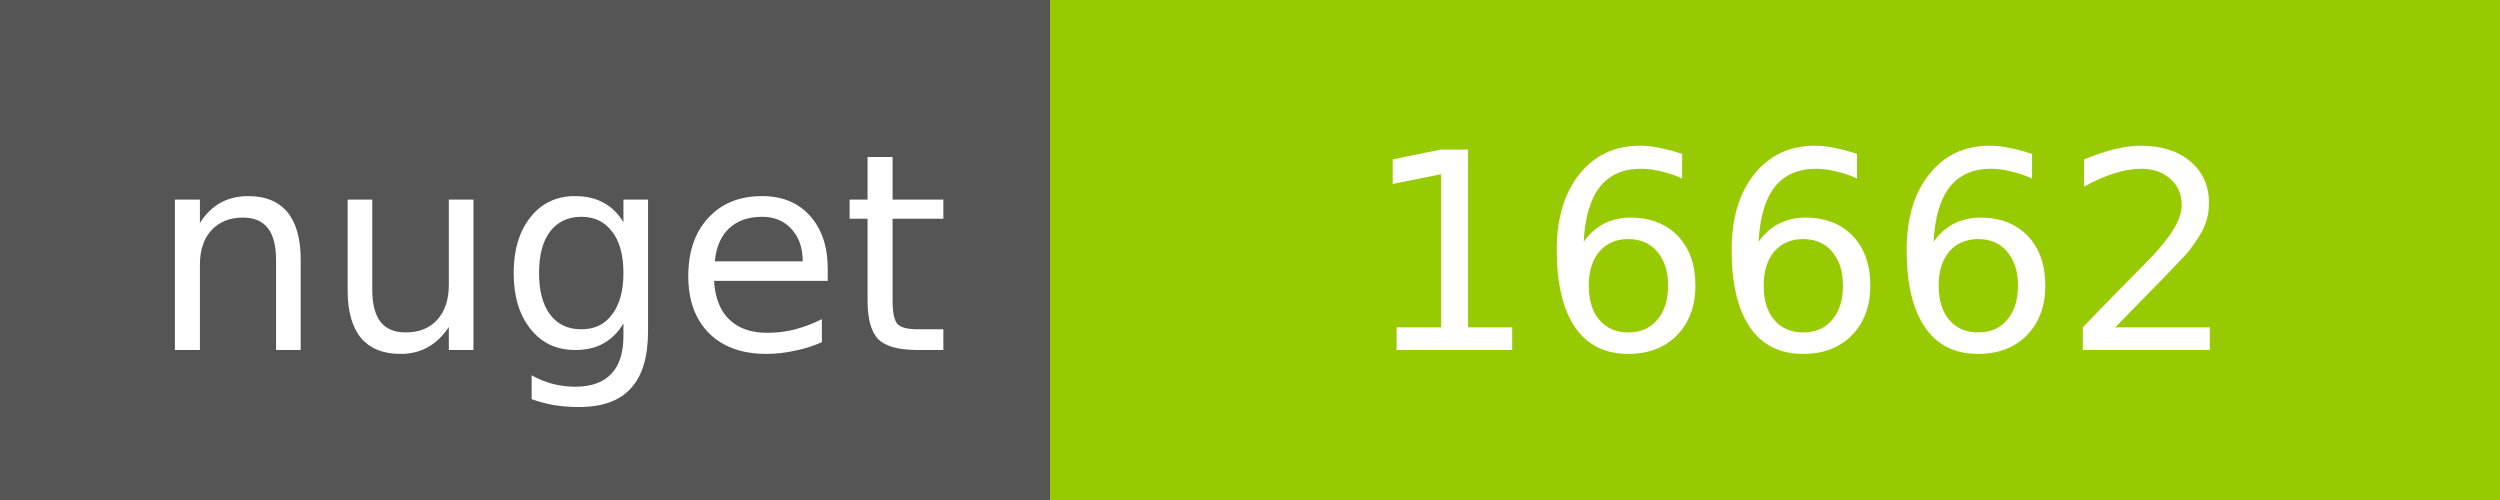
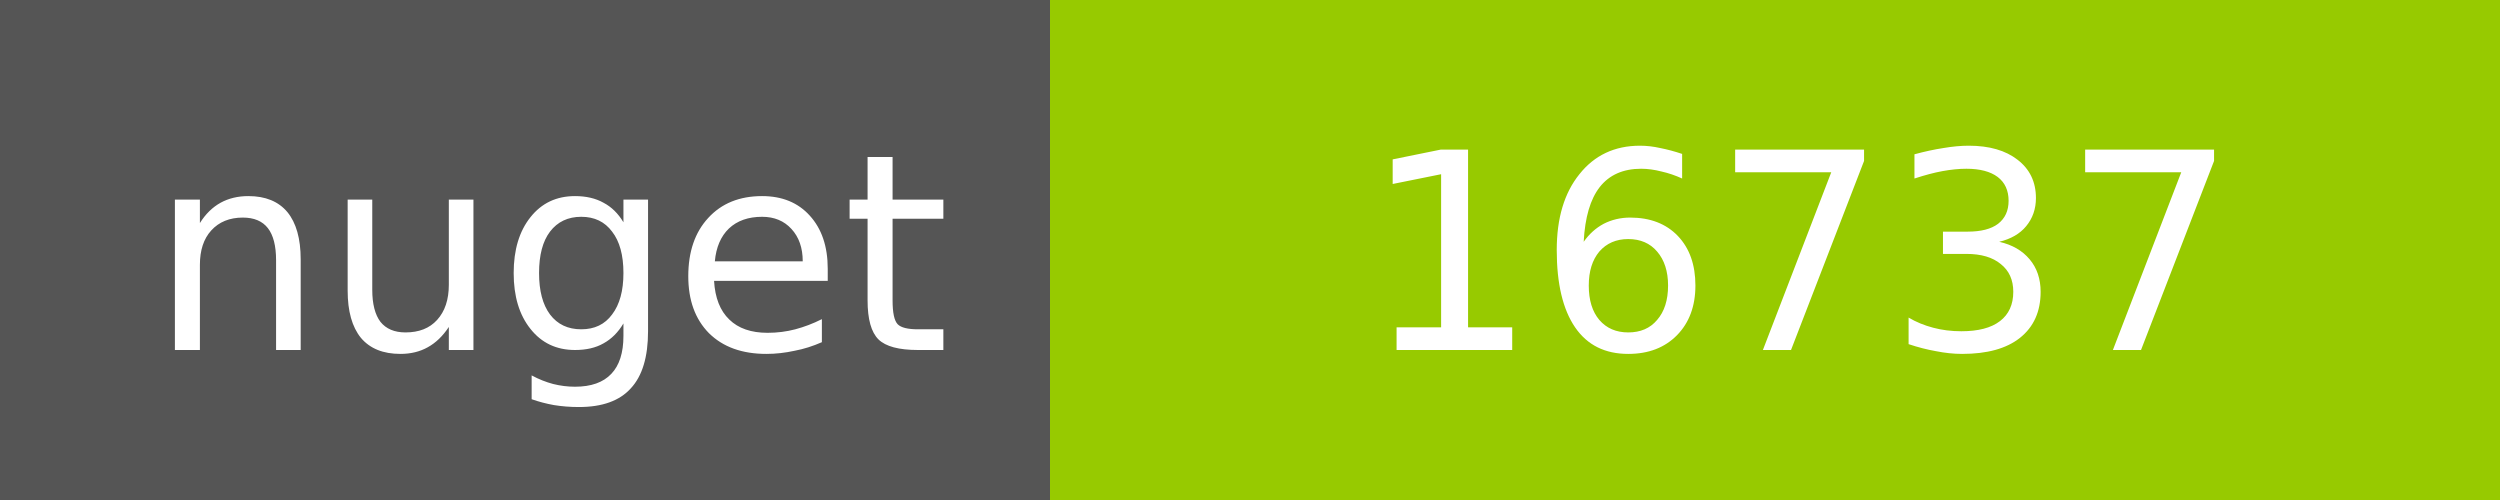
<svg xmlns="http://www.w3.org/2000/svg" width="100" height="20">
  <g shape-rendering="crispEdges">
    <path fill="#555" d="M0 0h42v20H0z" />
    <path fill="#97CA00" d="M42 0h58v20H42z" />
  </g>
  <g fill="#fff" text-anchor="middle" font-family="DejaVu Sans,Verdana,Geneva,sans-serif" font-size="11">
    <text x="22" y="14">nuget</text>
-     <text x="72" y="14">16662</text>
+     <text x="72" y="14">16737</text>
  </g>
</svg>
